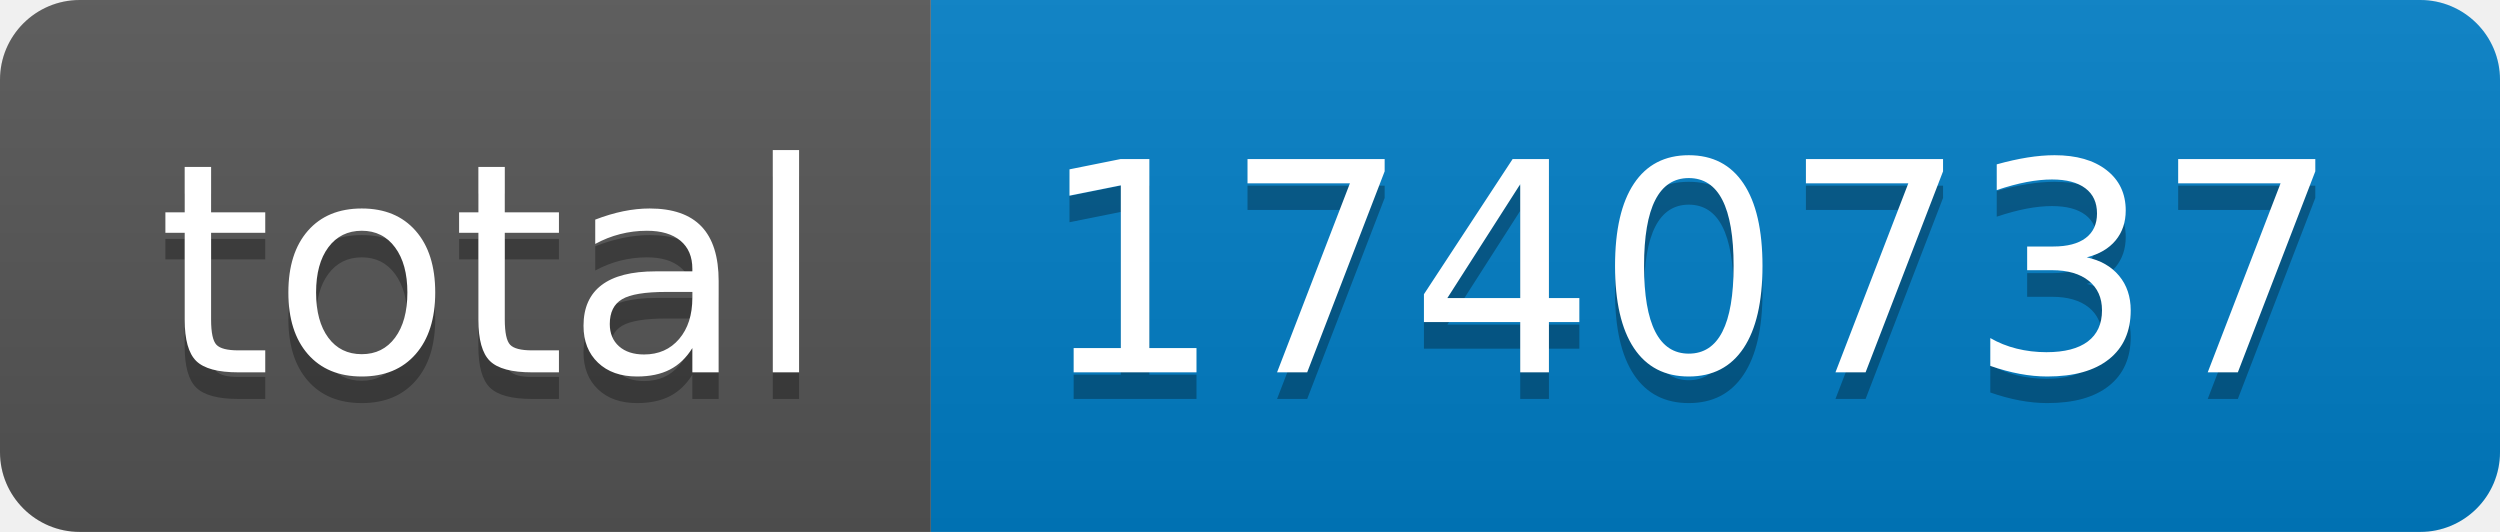
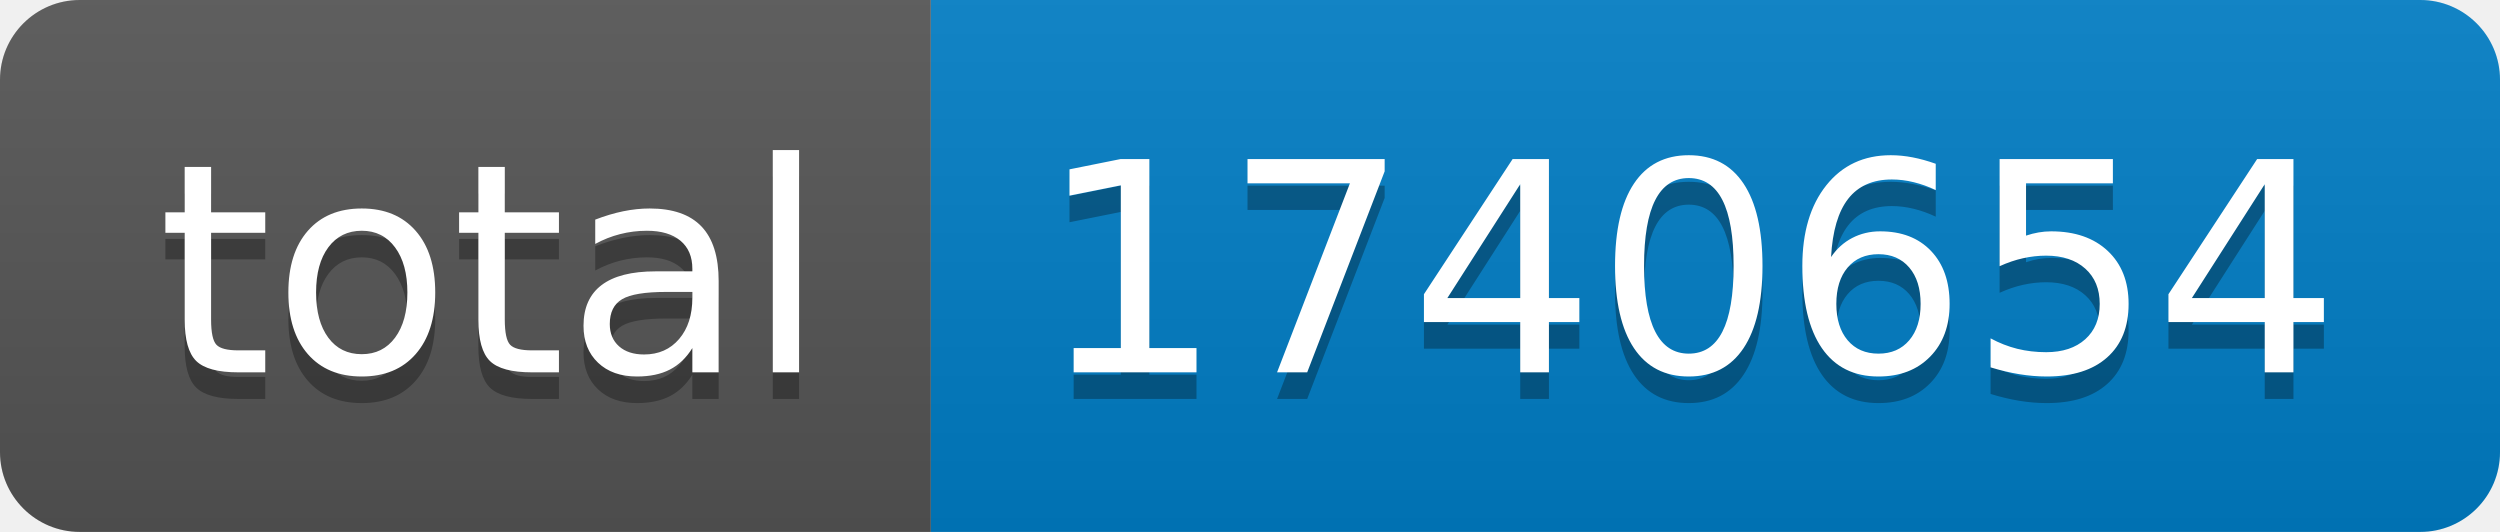
- <svg xmlns="http://www.w3.org/2000/svg" width="94" height="20" role="img" aria-label="total: 1740737">
+ <svg xmlns="http://www.w3.org/2000/svg" width="94" height="20" role="img" aria-label="total: 1740654">
  <linearGradient id="s" x2="0" y2="100%">
    <stop offset="0" stop-color="#bbb" stop-opacity=".1" />
    <stop offset="1" stop-opacity=".1" />
  </linearGradient>
  <clipPath id="r">
    <rect width="94" height="20" rx="3" fill="#fff" />
  </clipPath>
  <g clip-path="url(#r)">
    <rect width="35" height="20" fill="#555" />
    <rect x="35" width="59" height="20" fill="#007ec6" />
    <rect width="94" height="20" fill="url(#s)" />
  </g>
  <g fill="#fff" text-anchor="middle" font-family="Verdana,Geneva,DejaVu Sans,sans-serif" text-rendering="geometricPrecision" font-size="110">
    <text aria-hidden="true" x="185" y="150" fill="#010101" fill-opacity=".3" transform="scale(.1)" textLength="250">total</text>
    <text x="185" y="140" transform="scale(.1)" fill="#fff" textLength="250">total</text>
-     <text aria-hidden="true" x="635" y="150" fill="#010101" fill-opacity=".3" transform="scale(.1)" textLength="490">1740737</text>
-     <text x="635" y="140" transform="scale(.1)" fill="#fff" textLength="490">1740737</text>
+     <text aria-hidden="true" x="635" y="150" fill="#010101" fill-opacity=".3" transform="scale(.1)" textLength="490">1740654</text>
+     <text x="635" y="140" transform="scale(.1)" fill="#fff" textLength="490">1740654</text>
  </g>
</svg>
